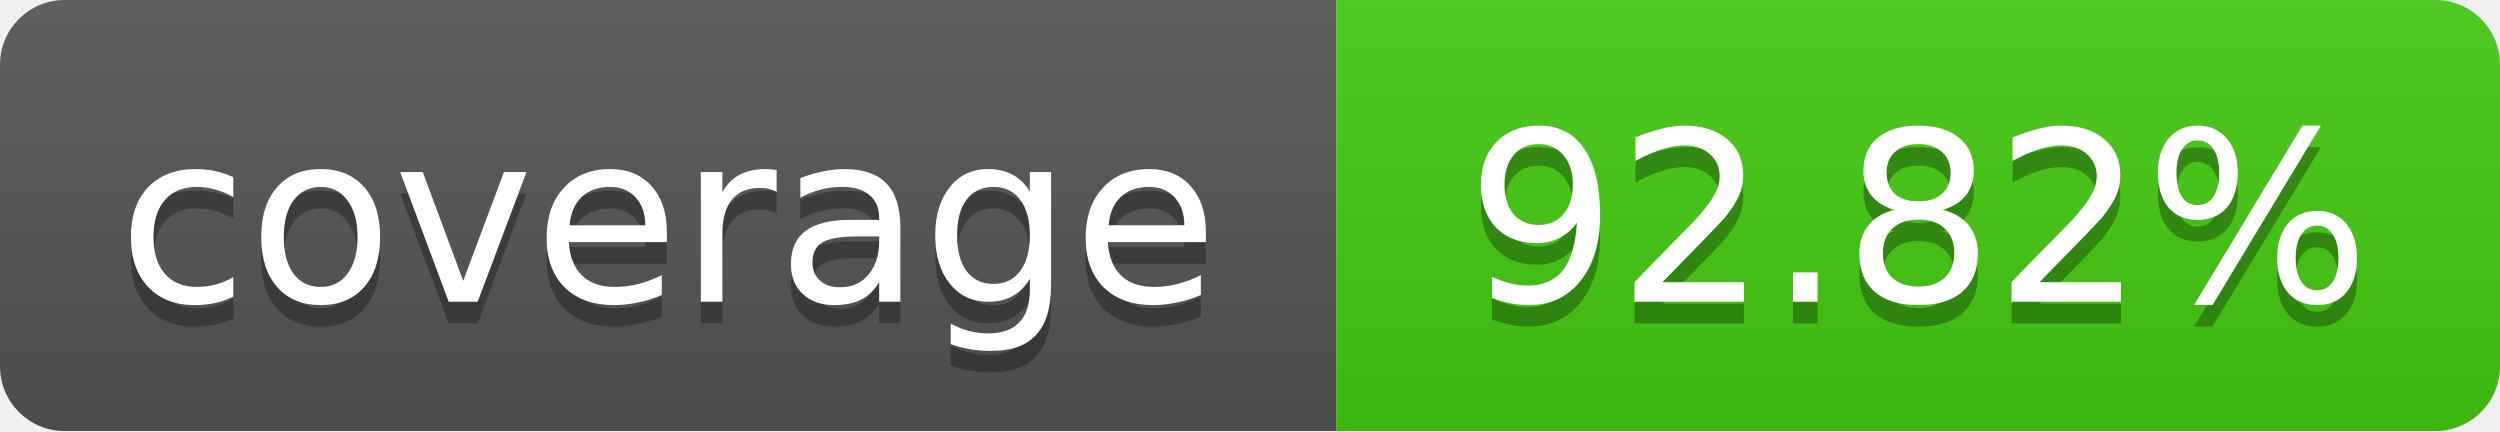
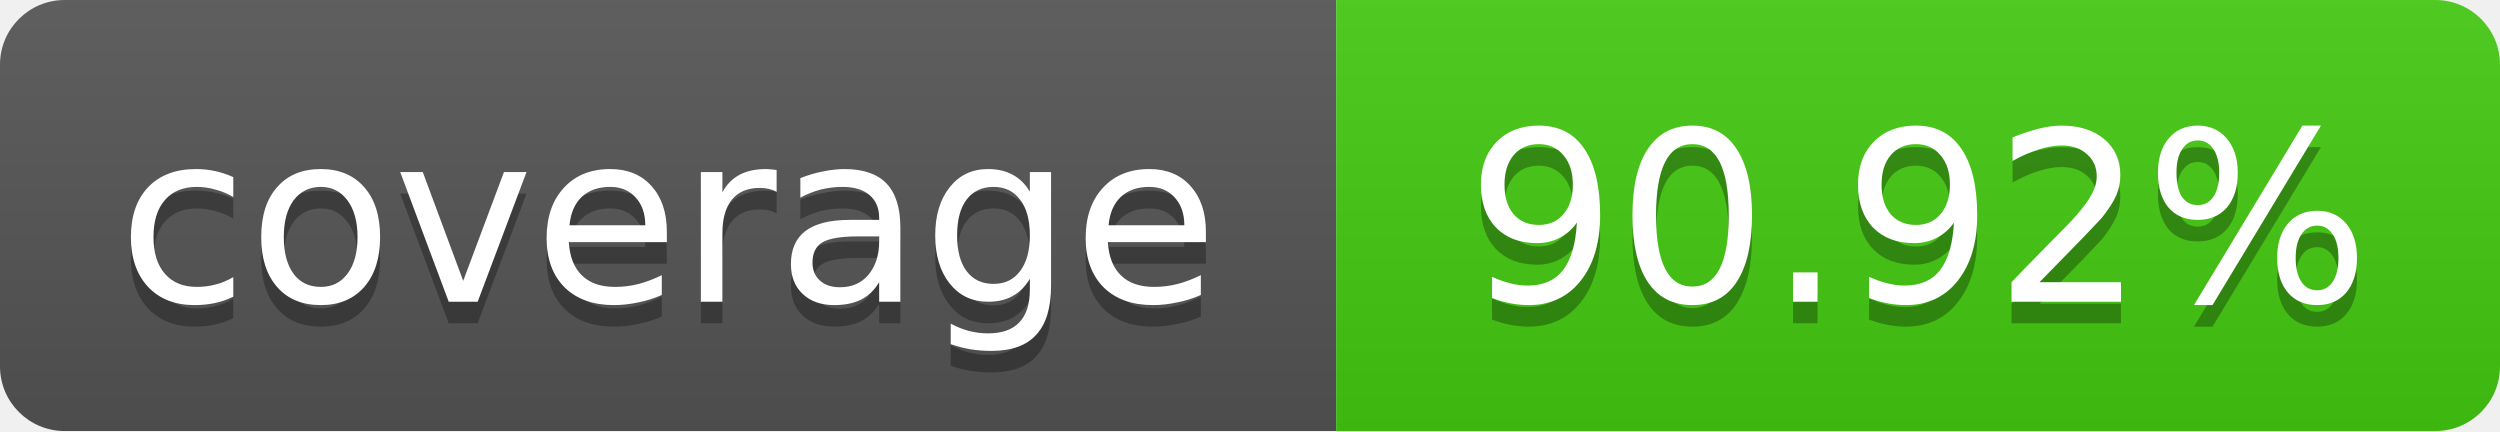
<svg xmlns="http://www.w3.org/2000/svg" width="116" height="20">
  <linearGradient id="b" x2="0" y2="100%">
    <stop offset="0" stop-color="#bbb" stop-opacity=".1" />
    <stop offset="1" stop-opacity=".1" />
  </linearGradient>
  <mask id="a">
    <rect width="116" height="20" rx="3" fill="#fff" />
  </mask>
  <g mask="url(#a)">
    <path fill="#555" d="M0 0 h62 v20 H0 z" />
    <path fill="#4c1" d="M62 0 h54 v20 H62 z" />
    <path fill="url(#b)" d="M0 0 h116 v20 H0 z" />
  </g>
  <g fill="#fff" text-anchor="middle">
    <g font-family="DejaVu Sans,Verdana,Geneva,sans-serif" font-size="11">
      <text x="31" y="15" fill="#010101" fill-opacity=".3">
         coverage
       </text>
      <text x="31" y="14">
         coverage
       </text>
      <text x="89" y="15" fill="#010101" fill-opacity=".3">
-          92.82%
+          90.92%
       </text>
      <text x="89" y="14">
-        92.82%
+        90.92%
       </text>
    </g>
  </g>
</svg>
